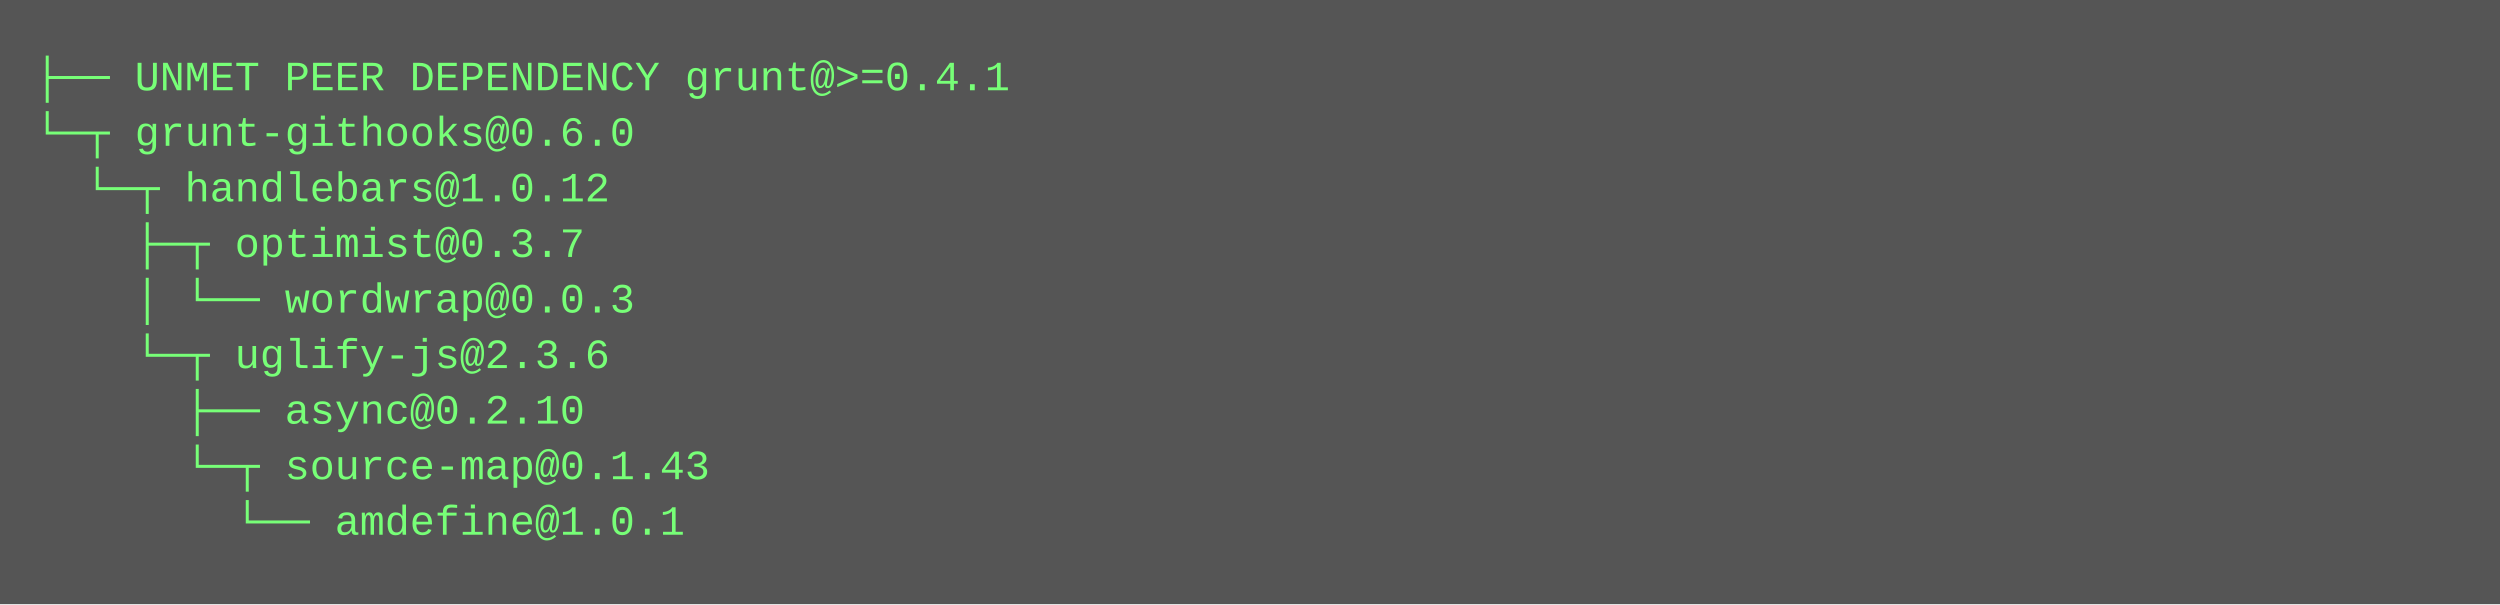
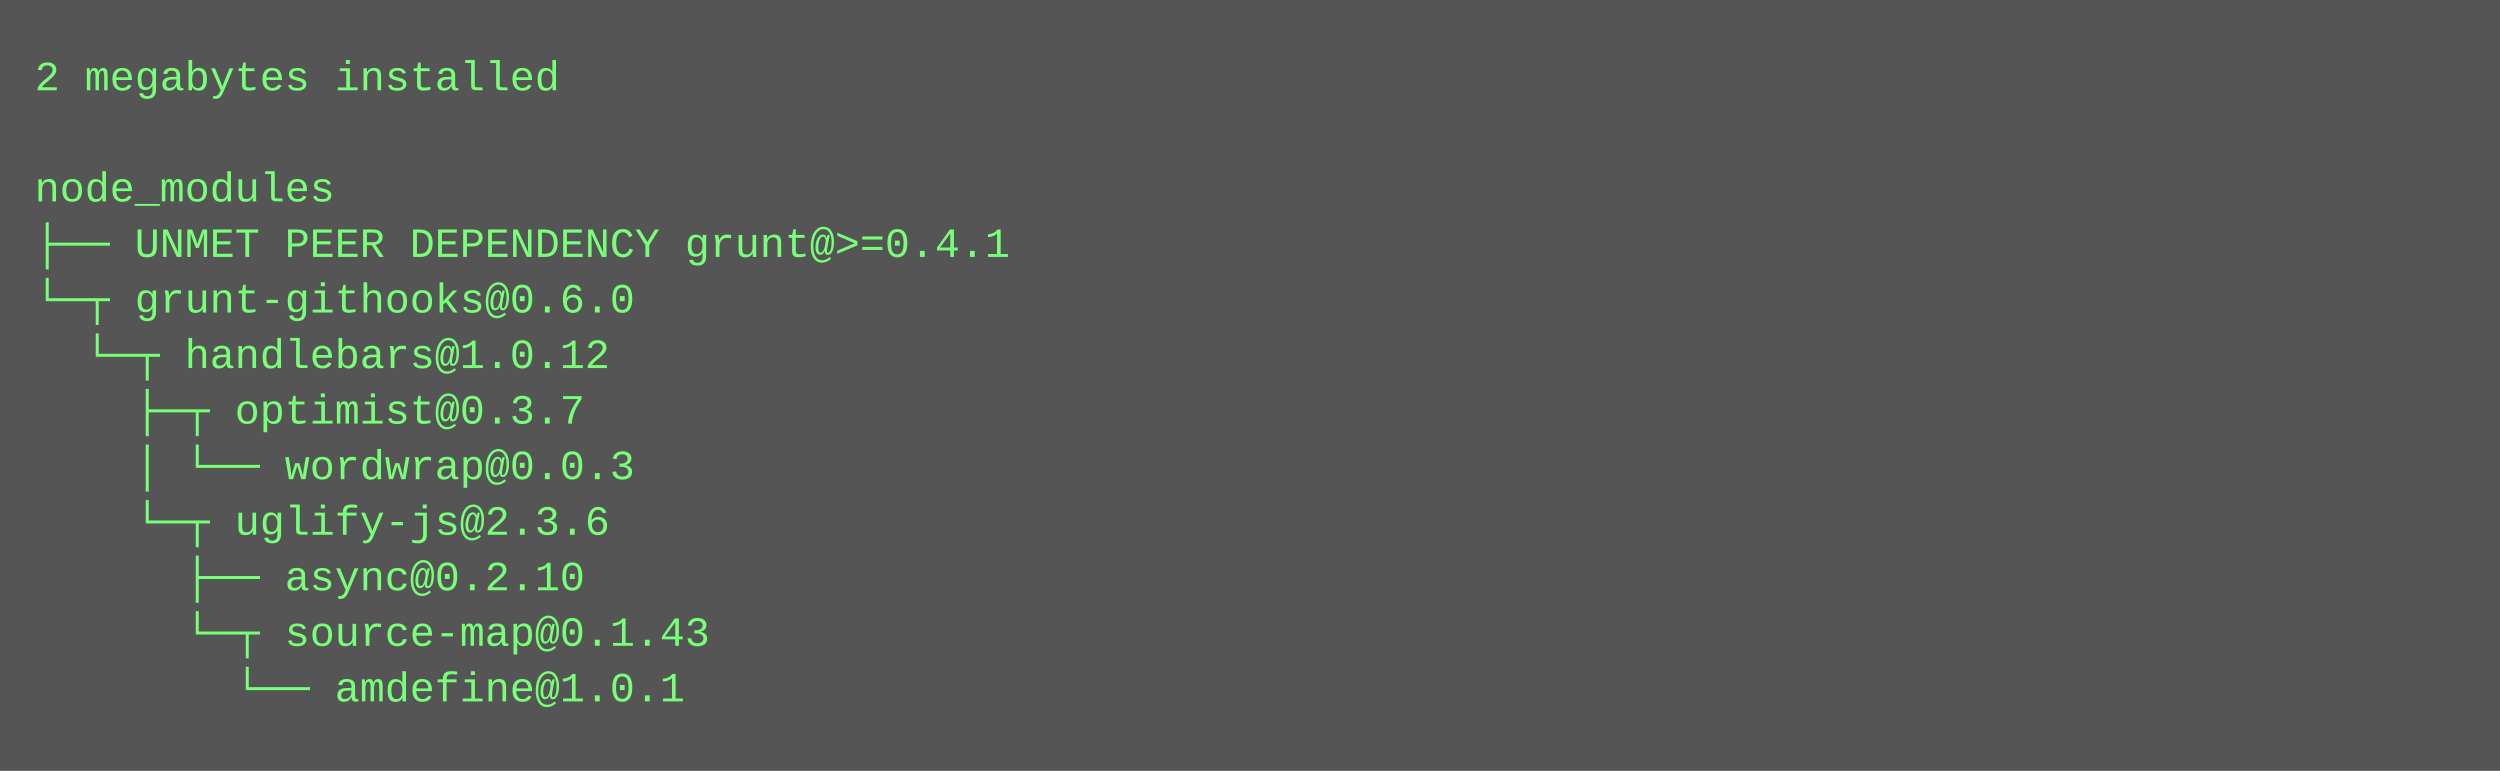
- <svg xmlns="http://www.w3.org/2000/svg" height="174" width="720">
-   <rect height="174" fill="#555" width="720" />
+ <svg xmlns="http://www.w3.org/2000/svg" height="222" width="720">
+   <rect height="222" fill="#555" width="720" />
  <text fill="#7f7" font-family="Courier New" font-size="12" xml:space="preserve">
-     <tspan x="10" y="26">├── UNMET PEER DEPENDENCY grunt@&gt;=0.4.1</tspan>
-     <tspan x="10" y="42">└─┬ grunt-githooks@0.6.0 </tspan>
-     <tspan x="10" y="58">  └─┬ handlebars@1.0.12 </tspan>
-     <tspan x="10" y="74">    ├─┬ optimist@0.3.7 </tspan>
-     <tspan x="10" y="90">    │ └── wordwrap@0.0.3 </tspan>
-     <tspan x="10" y="106">    └─┬ uglify-js@2.3.6 </tspan>
-     <tspan x="10" y="122">      ├── async@0.2.10 </tspan>
-     <tspan x="10" y="138">      └─┬ source-map@0.1.43 </tspan>
-     <tspan x="10" y="154">        └── amdefine@1.0.1</tspan>
+     <tspan x="10" y="26">2 megabytes installed</tspan>
+     <tspan x="10" y="42" />
+     <tspan x="10" y="58">node_modules</tspan>
+     <tspan x="10" y="74">├── UNMET PEER DEPENDENCY grunt@&gt;=0.4.1</tspan>
+     <tspan x="10" y="90">└─┬ grunt-githooks@0.6.0 </tspan>
+     <tspan x="10" y="106">  └─┬ handlebars@1.0.12 </tspan>
+     <tspan x="10" y="122">    ├─┬ optimist@0.3.7 </tspan>
+     <tspan x="10" y="138">    │ └── wordwrap@0.0.3 </tspan>
+     <tspan x="10" y="154">    └─┬ uglify-js@2.3.6 </tspan>
+     <tspan x="10" y="170">      ├── async@0.2.10 </tspan>
+     <tspan x="10" y="186">      └─┬ source-map@0.1.43 </tspan>
+     <tspan x="10" y="202">        └── amdefine@1.0.1</tspan>
  </text>
</svg>
